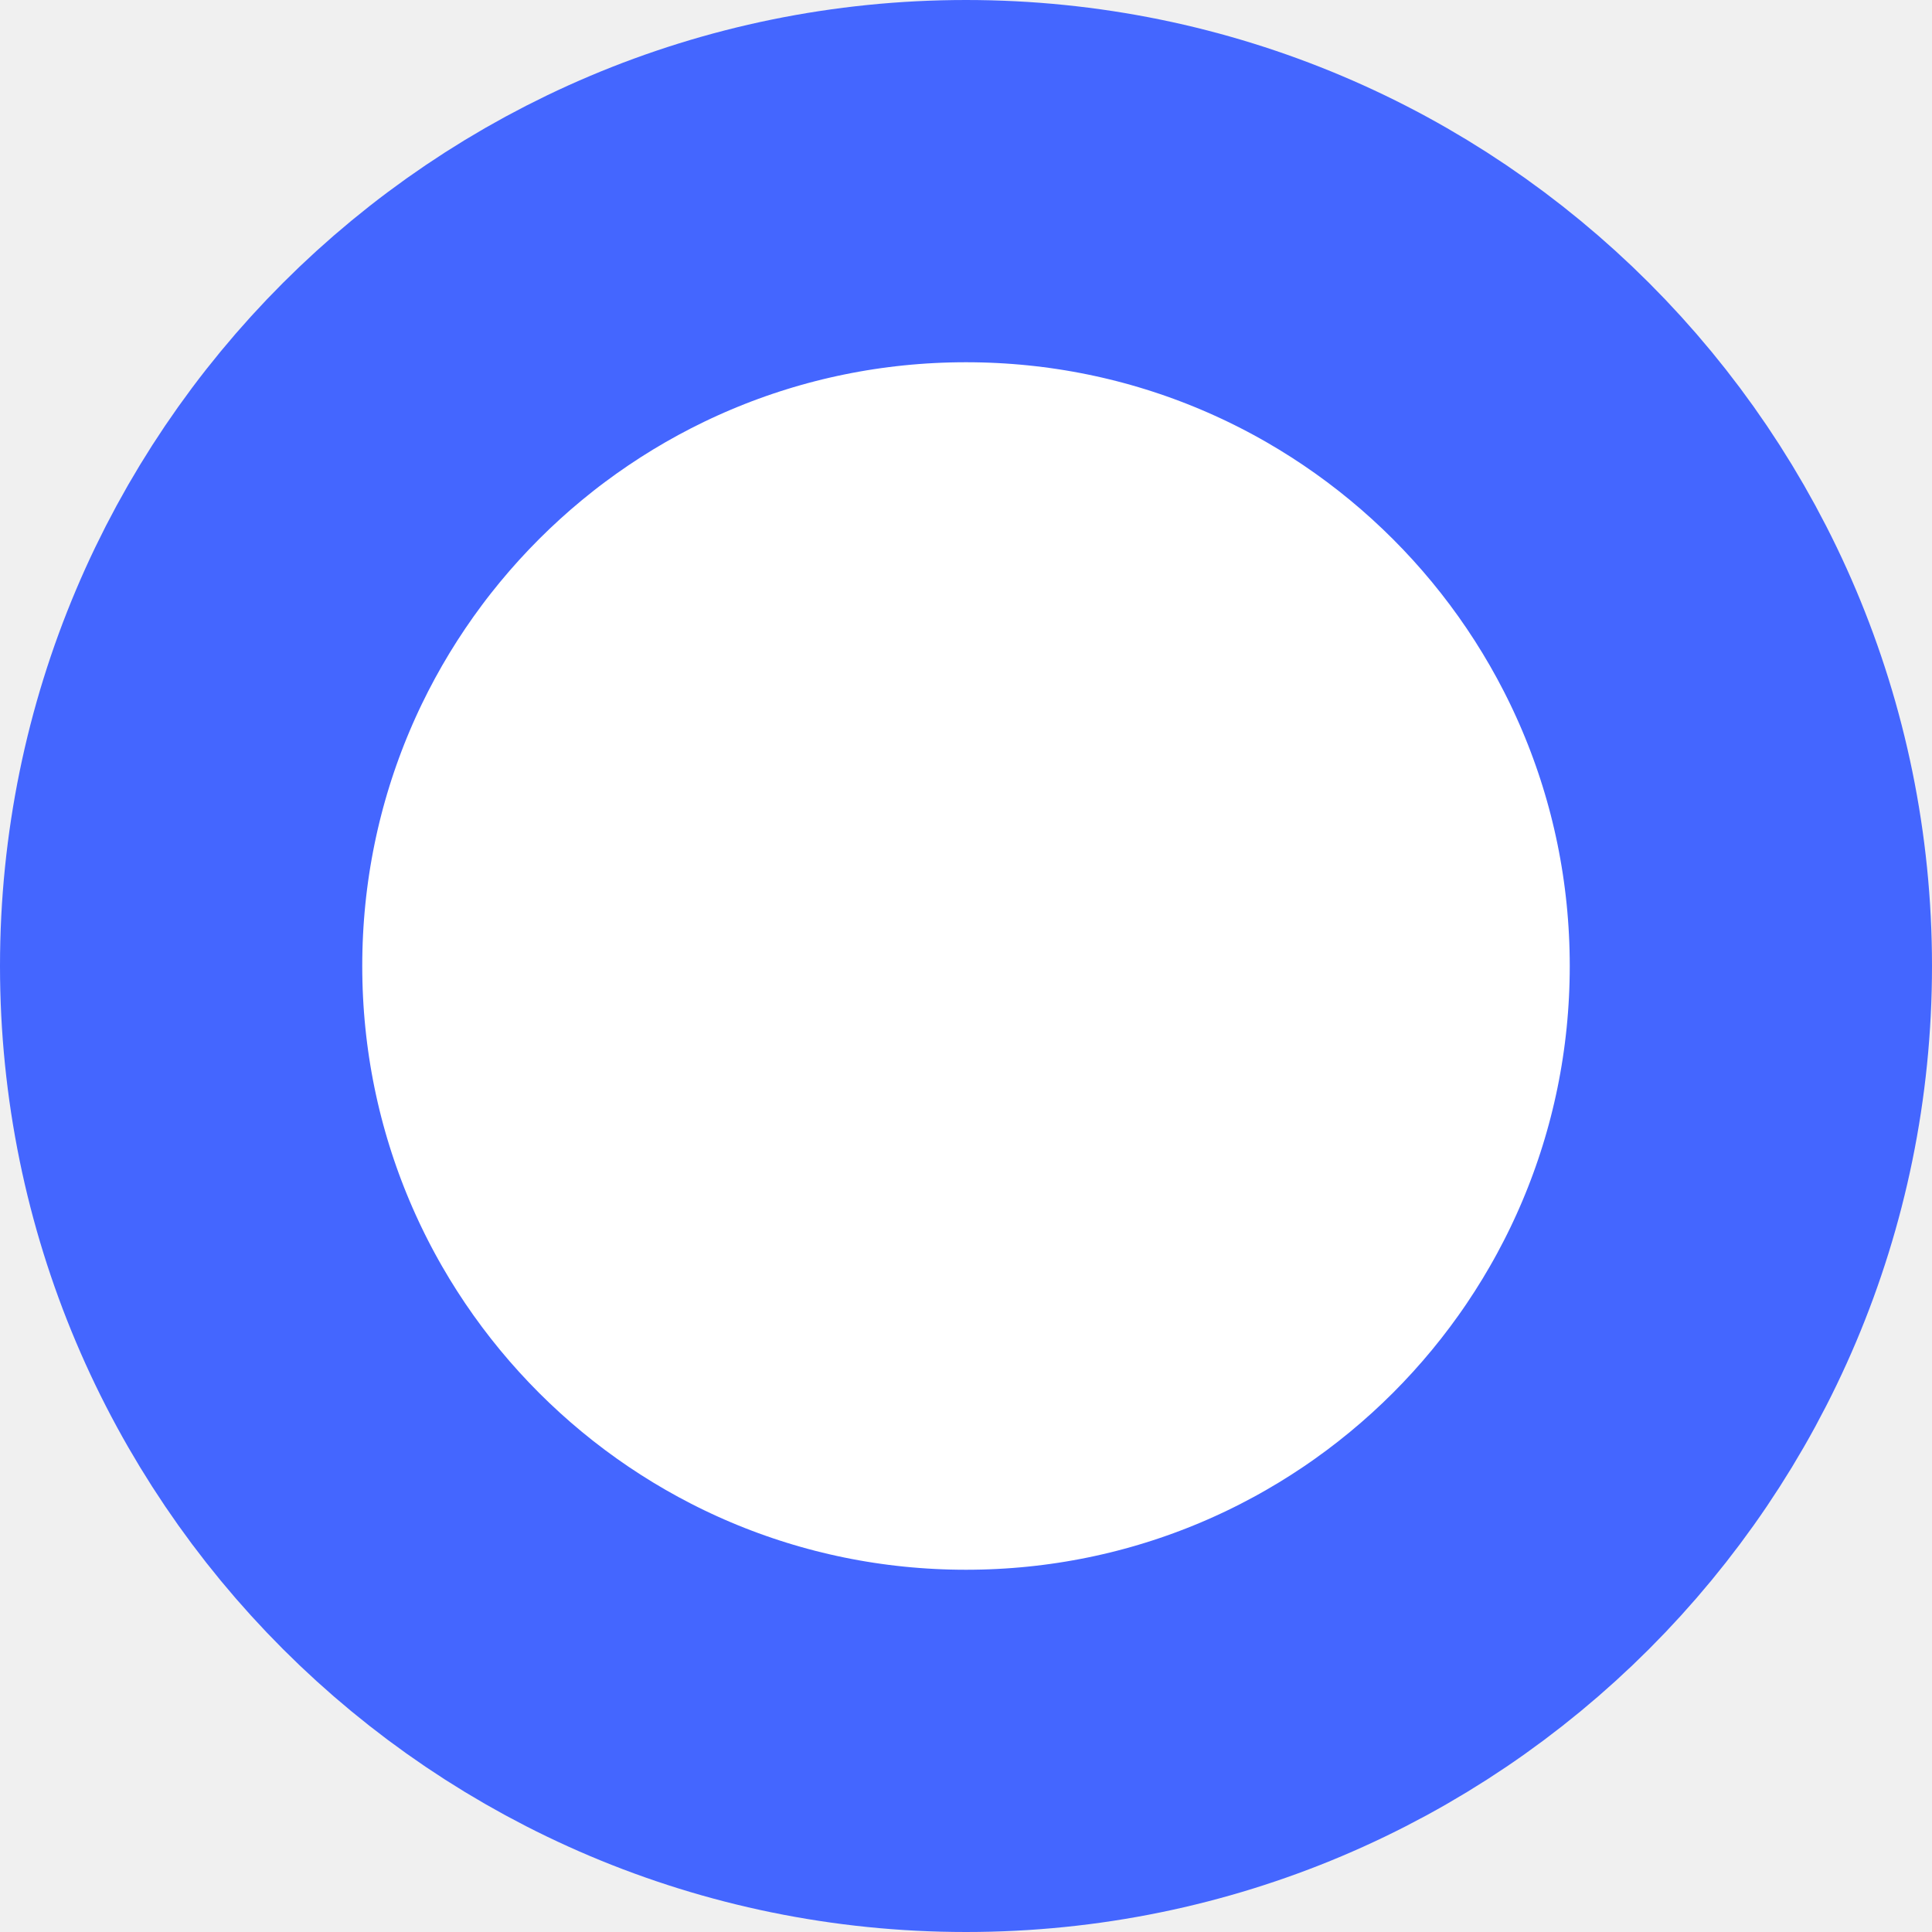
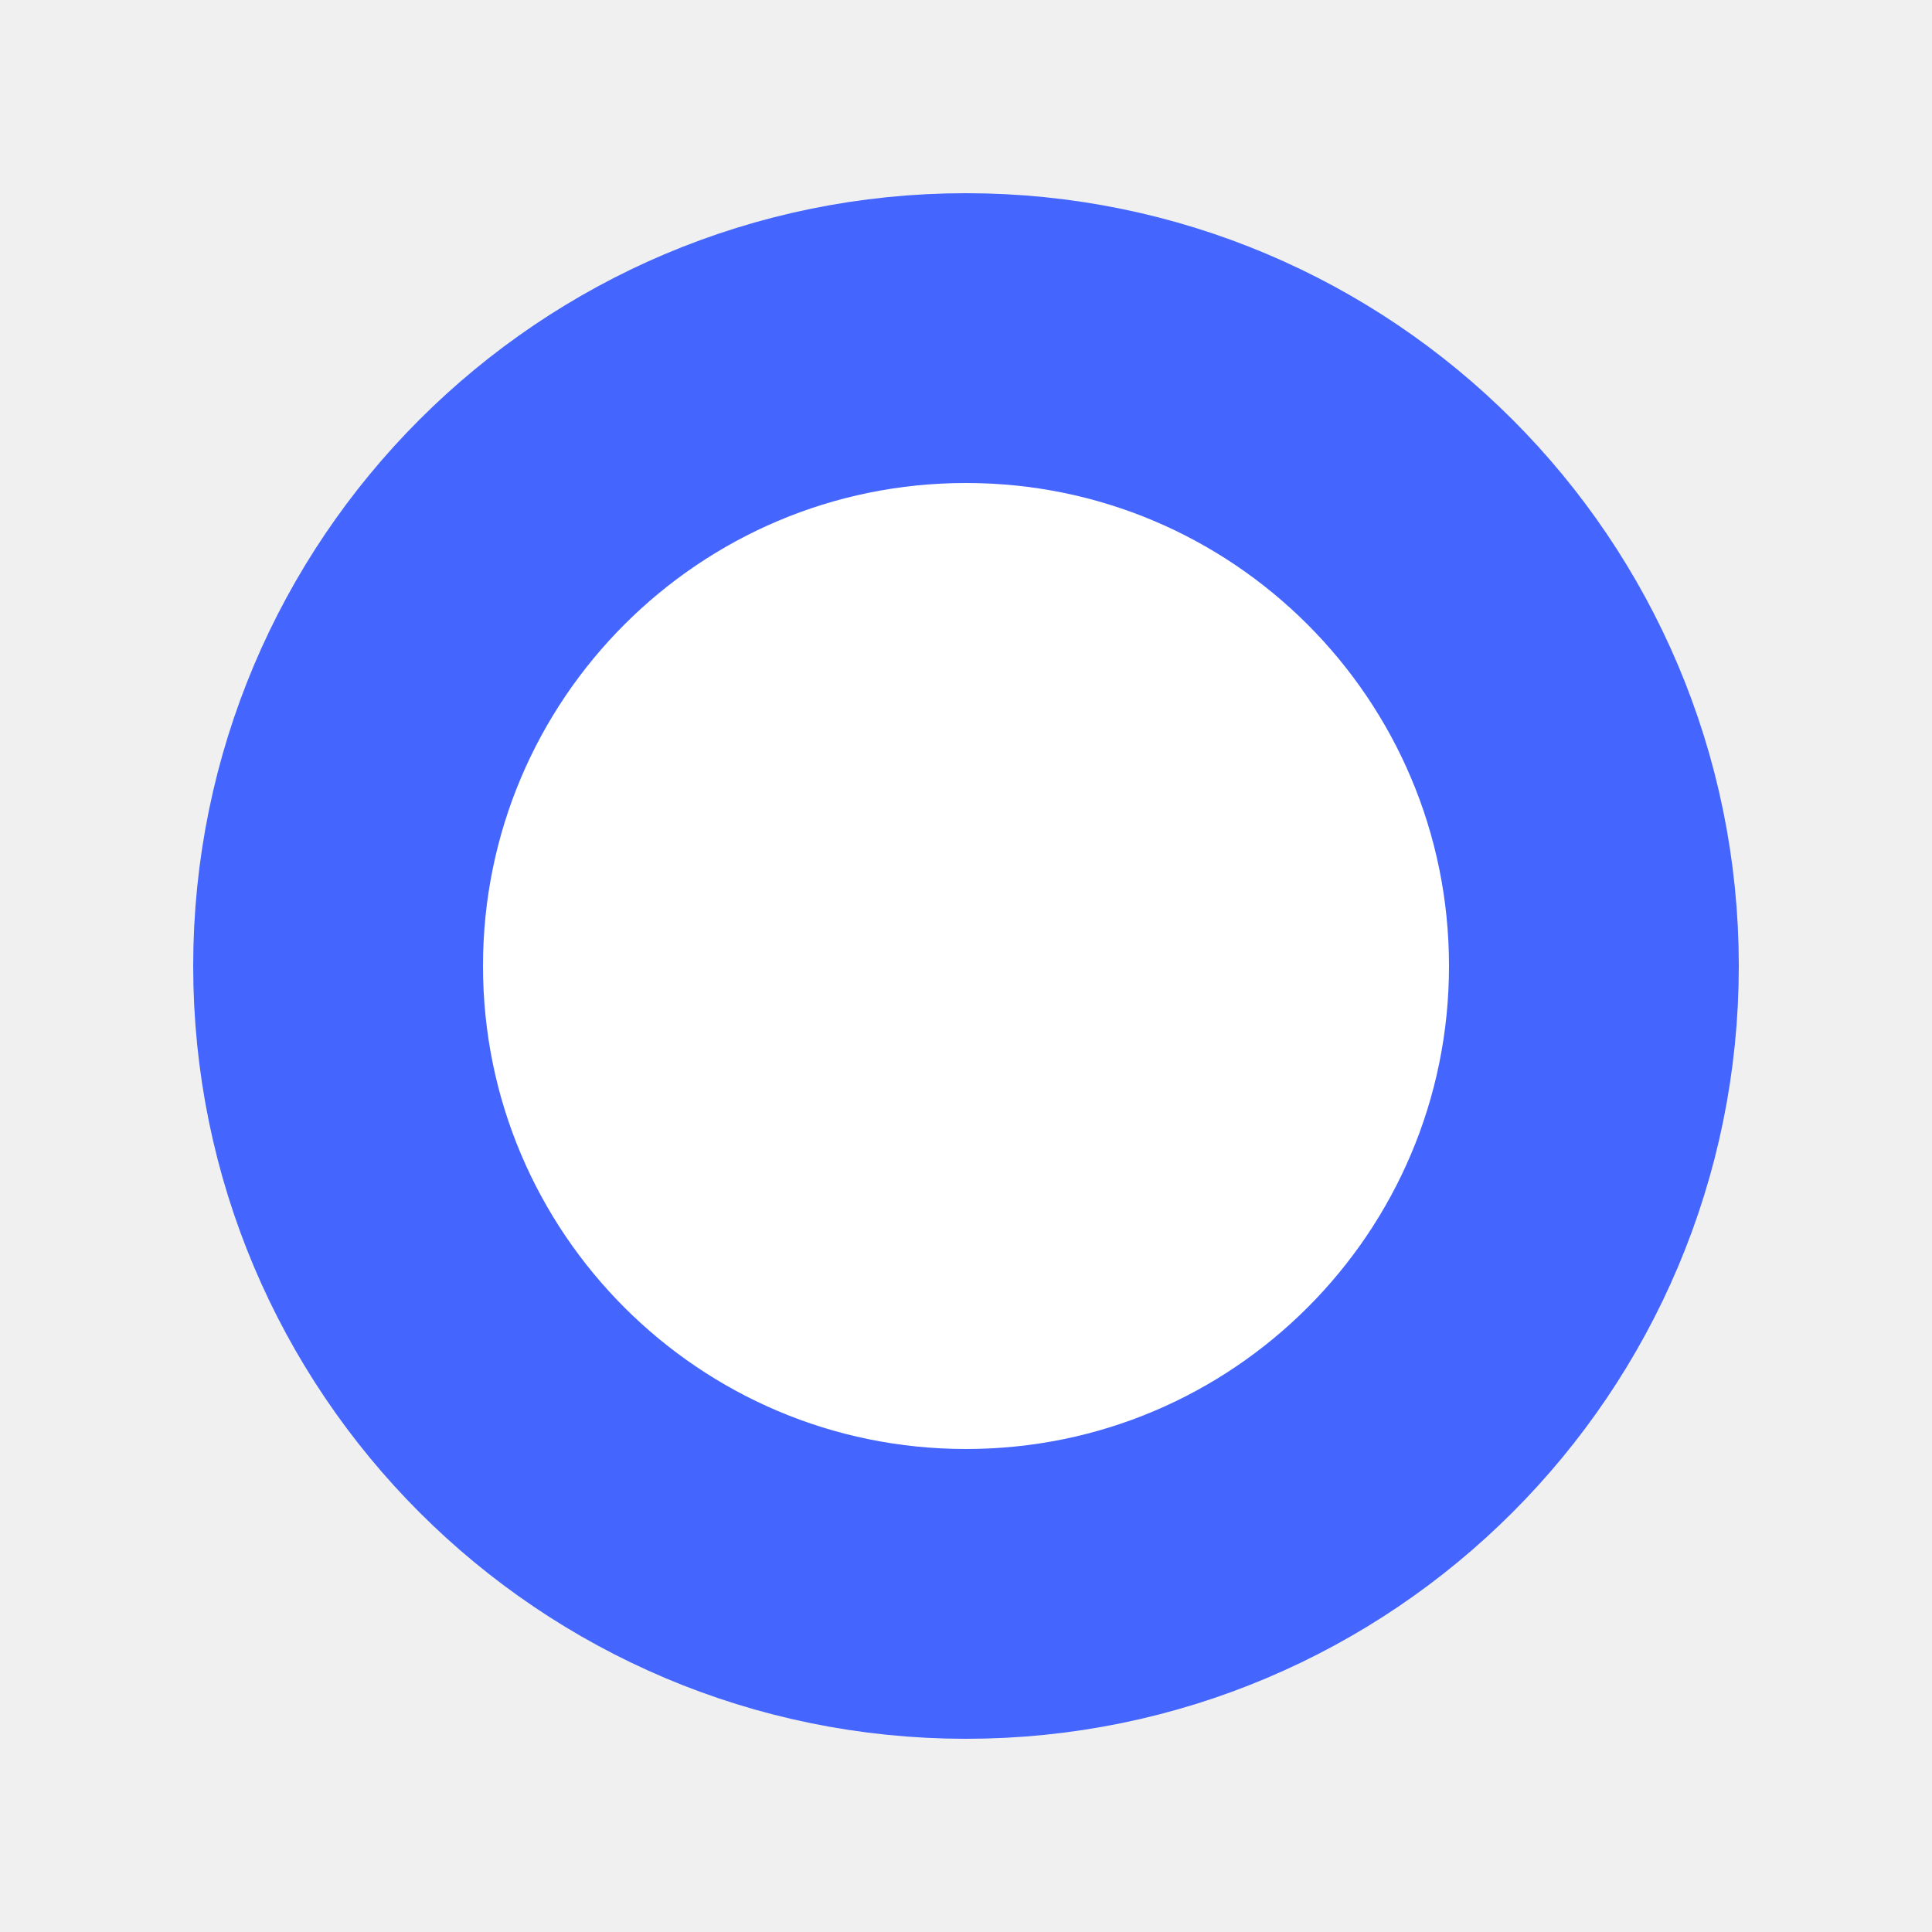
- <svg xmlns="http://www.w3.org/2000/svg" width="8" height="8">
-   <circle cx="4" cy="4" r="3.25" fill="#fff" stroke="#46f" stroke-width="1.5" />
+ <svg xmlns="http://www.w3.org/2000/svg" width="10" height="10">
+   <circle cx="5" cy="5" r="3.25" fill="#fff" stroke="#46f" stroke-width="1.5" />
</svg>
